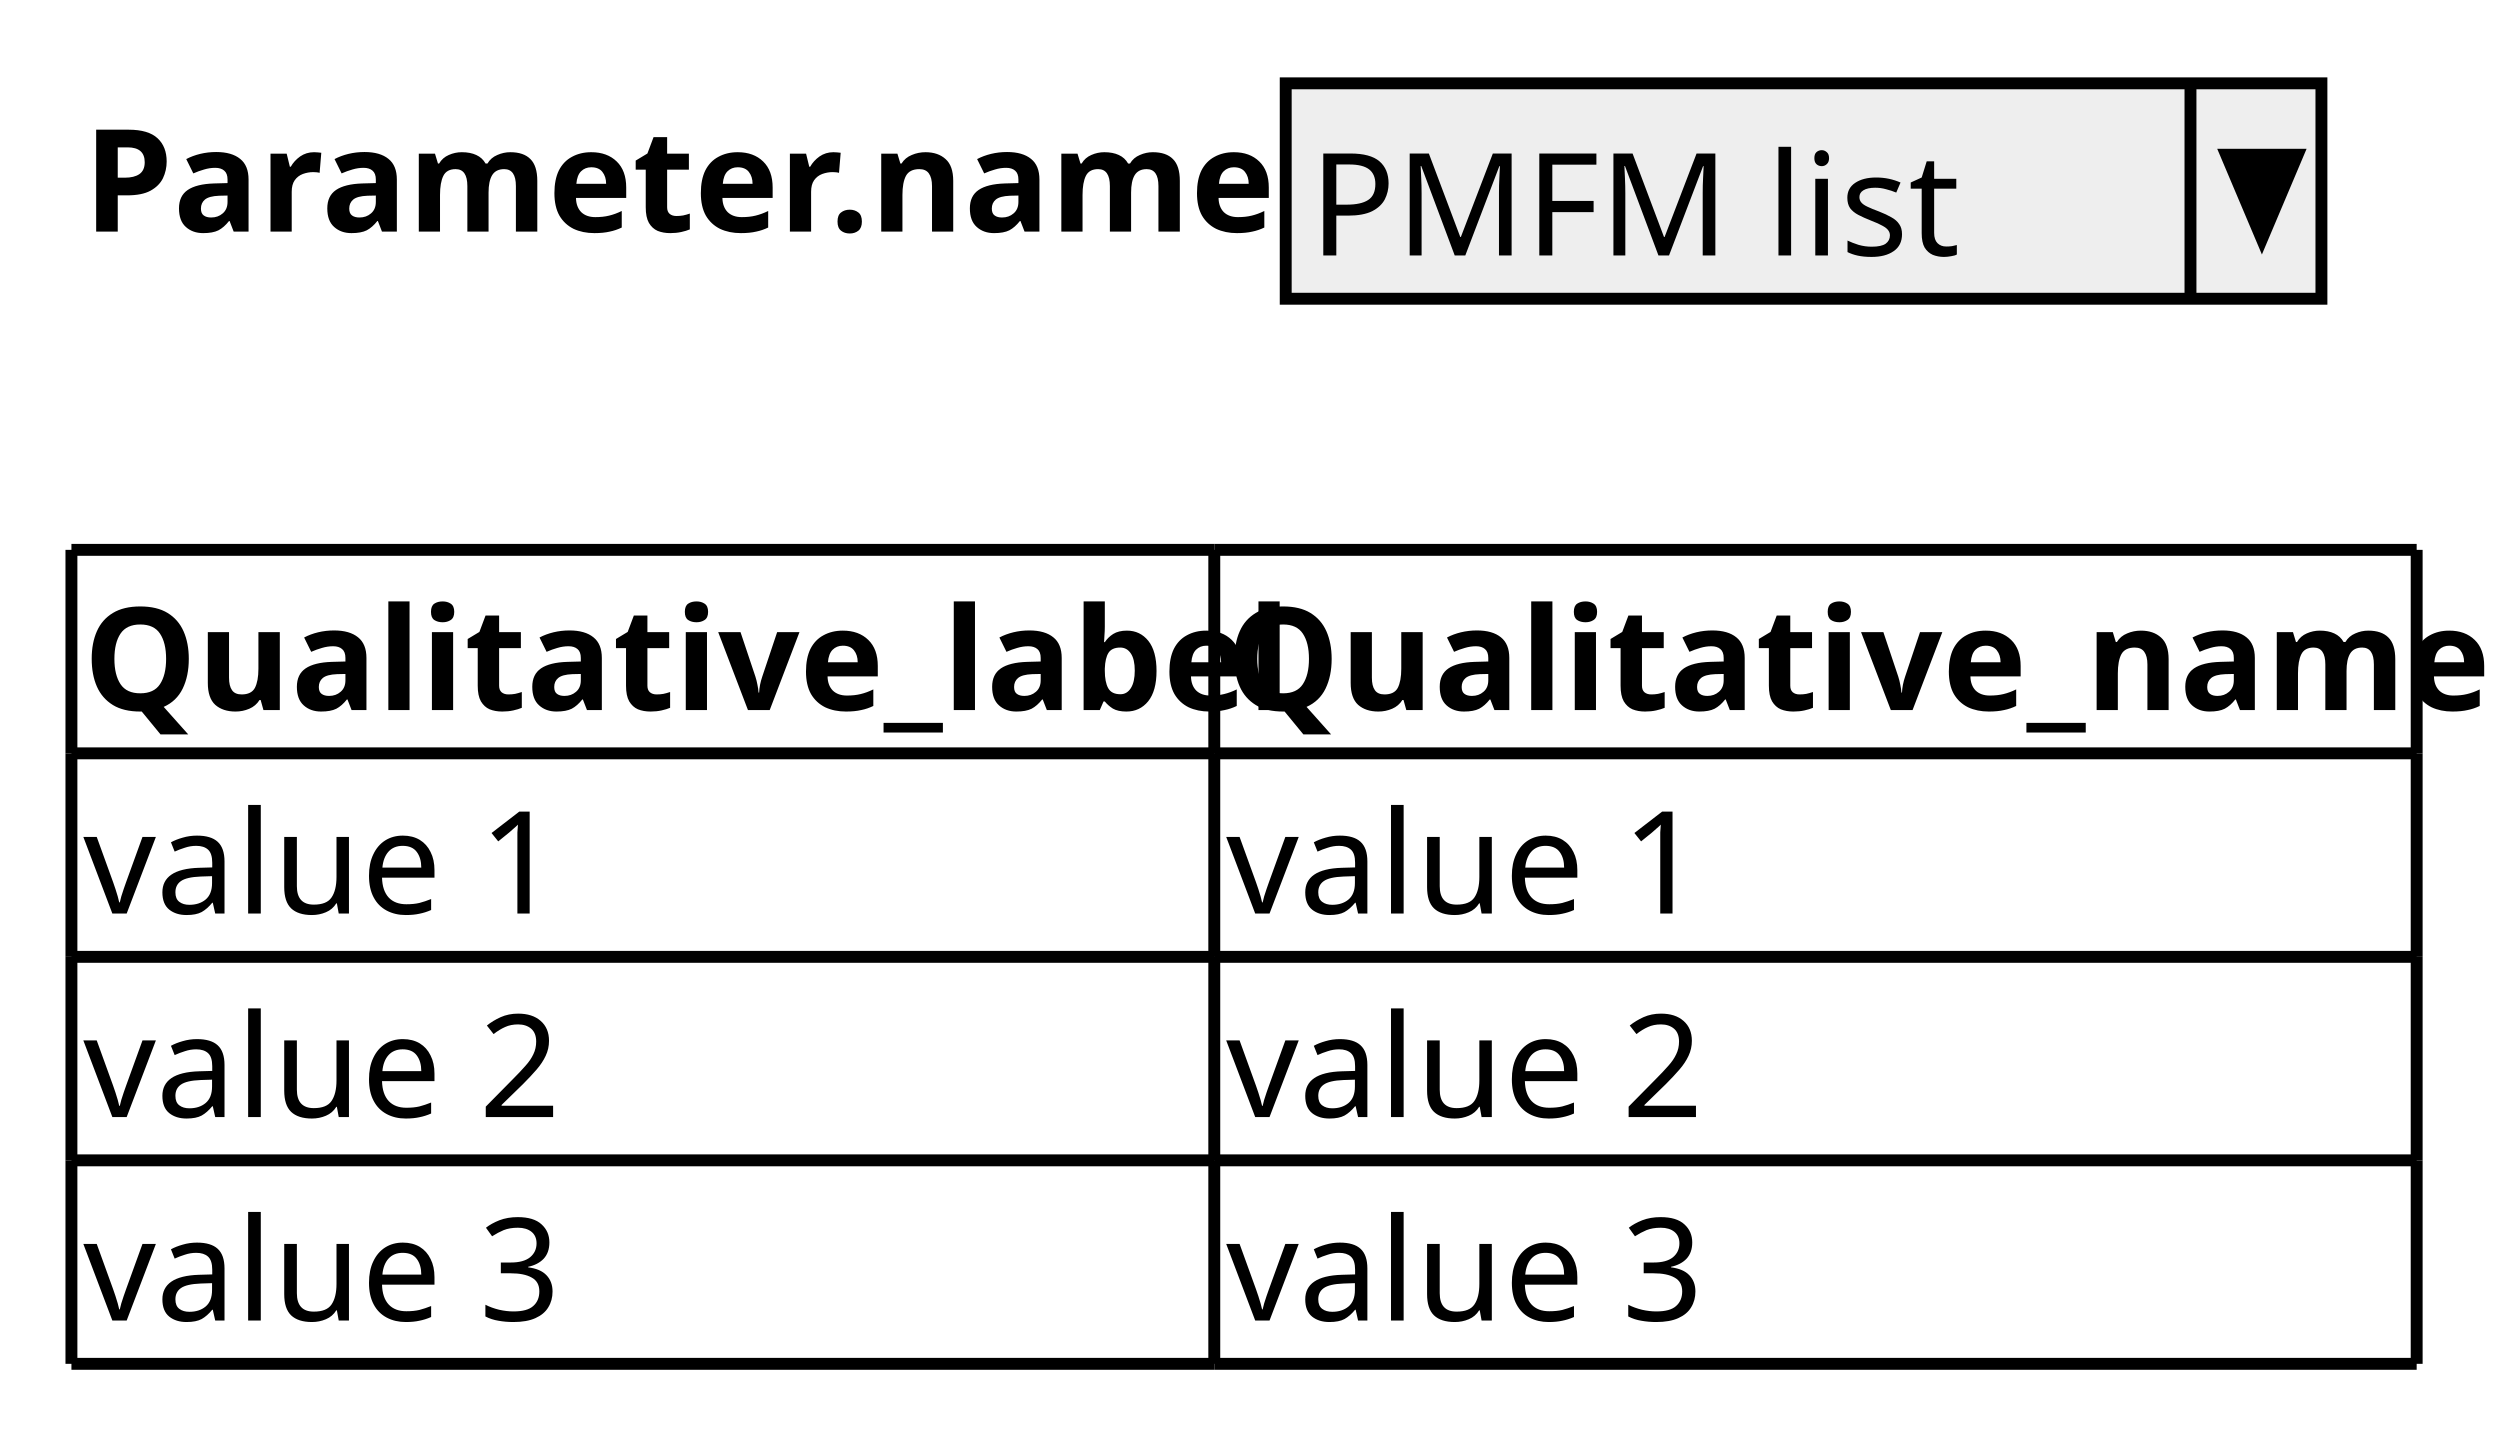
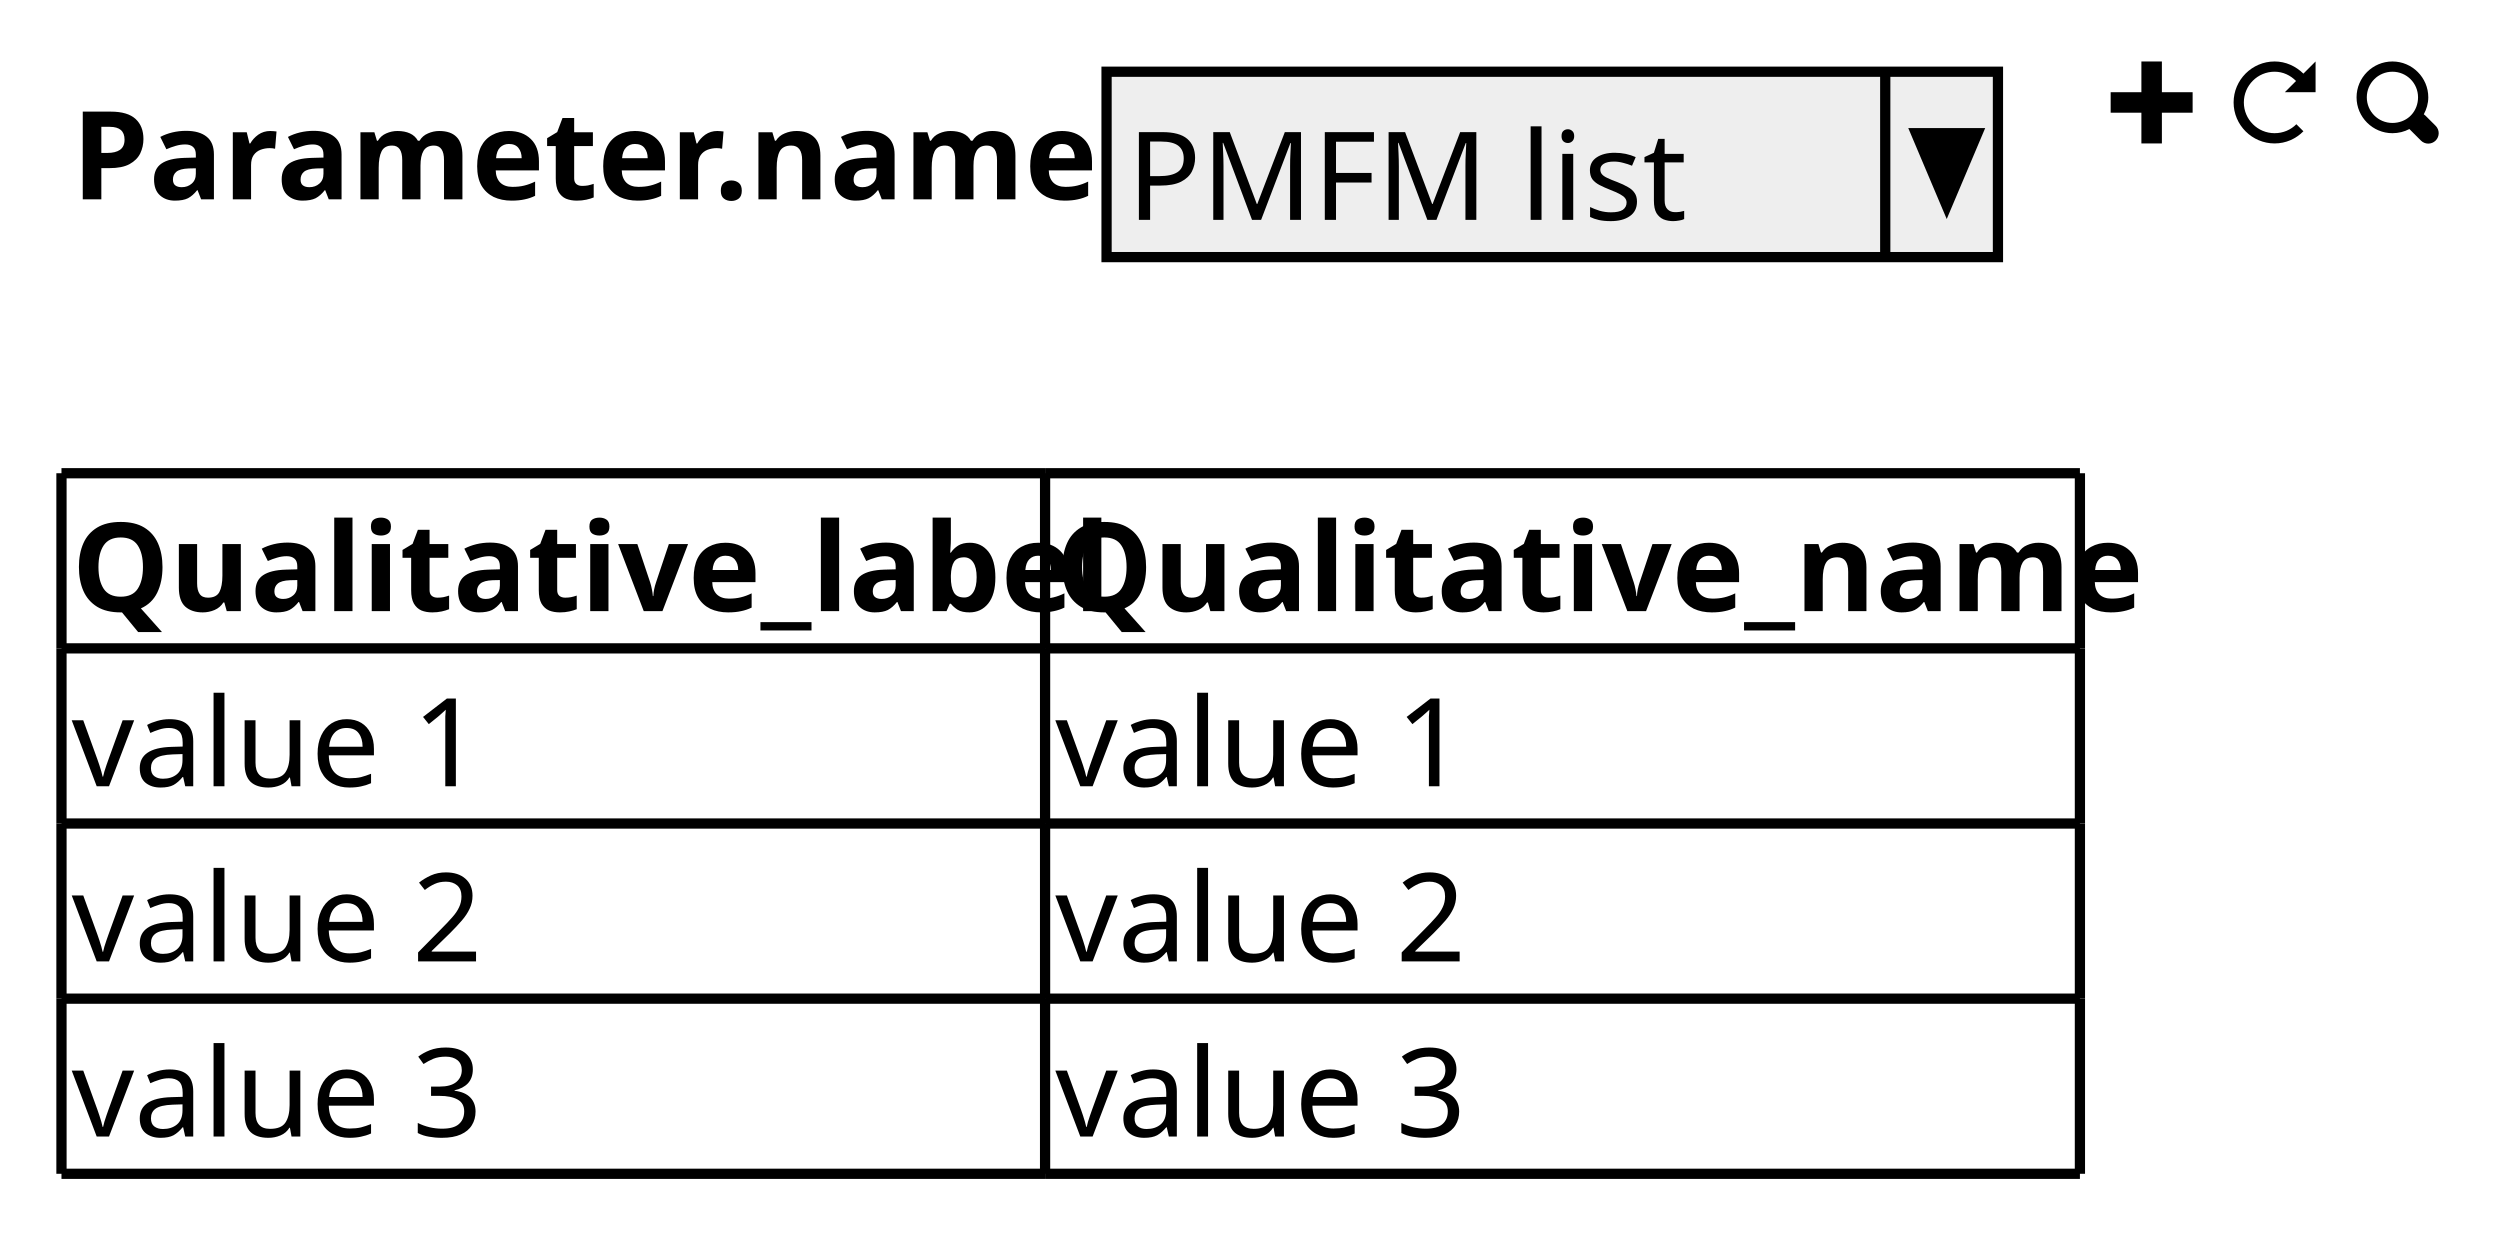
- <svg xmlns="http://www.w3.org/2000/svg" contentScriptType="application/ecmascript" contentStyleType="text/css" height="121px" preserveAspectRatio="none" style="width:210px;height:121px;" version="1.1" viewBox="0 0 210 121" width="210px" zoomAndPan="magnify">
+ <svg xmlns="http://www.w3.org/2000/svg" contentScriptType="application/ecmascript" contentStyleType="text/css" height="121px" preserveAspectRatio="none" style="width:244px;height:121px;" version="1.1" viewBox="0 0 244 121" width="244px" zoomAndPan="magnify">
  <defs />
  <g>
    <text fill="#000000" font-family="sans-serif" font-size="12" font-weight="bold" lengthAdjust="spacingAndGlyphs" textLength="99" x="7" y="19.457">Parameter.name:</text>
    <rect fill="#EEEEEE" height="18.094" style="stroke: #000000; stroke-width: 1.0;" width="87" x="108" y="7" />
    <text fill="#000000" font-family="sans-serif" font-size="12" lengthAdjust="spacingAndGlyphs" textLength="52" x="110" y="21.457">PMFM list</text>
    <line style="stroke: #000000; stroke-width: 1.0;" x1="184" x2="184" y1="7" y2="25.094" />
    <polygon fill="#000000" points="187,13,193,13,190,20.094" style="stroke: #000000; stroke-width: 1.0;" />
+     <path d="M209,6 L209,9 L206,9 L206,11 L209,11 L209,14 L211,14 L211,11 L214,11 L214,9 L211,9 L211,6 L209,6 " fill="#000000" style="stroke: ; stroke-width: 0.0; stroke-dasharray: ;" />
+     <path d="M222,6 C219.799,6 218,7.799 218,10 C218,12.201 219.799,14 222,14 C223.104,14 224.092,13.544 224.813,12.812 L224.125,12.124 C223.585,12.672 222.836,12.999 222,12.999 C220.341,12.999 219,11.658 219,9.999 C219,8.34 220.341,6.999 222,6.999 C222.834,6.999 223.545,7.353 224.094,7.905 L223,8.999 L226,8.999 L226,5.999 L224.812,7.187 C224.081,6.467 223.093,5.999 221.999,5.999 " fill="#000000" style="stroke: ; stroke-width: 0.0; stroke-dasharray: ;" />
+     <path d="M233.5,6 C231.573,6 230,7.573 230,9.5 C230,11.427 231.573,13 233.5,13 C234.092,13 234.666,12.855 235.156,12.594 A1,1 0 0 0 235.281,12.719 L236.281,13.719 A1.016,1.016 0 1 0 237.719,12.281 L236.719,11.281 A1,1 0 0 0 236.563,11.156 C236.829,10.663 237.001,10.097 237.001,9.5 C237.001,7.573 235.428,6 233.501,6 M233.501,7 C234.888,7 236.001,8.113 236.001,9.5 C236.001,10.161 235.76,10.773 235.345,11.219 L235.314,11.25 A1,1 0 0 0 235.189,11.375 C234.747,11.772 234.146,12 233.501,12 C232.114,12 231.001,10.887 231.001,9.5 C231.001,8.113 232.114,7 233.501,7 " fill="#000000" style="stroke: ; stroke-width: 0.0; stroke-dasharray: ;" />
    <text fill="#000000" font-family="sans-serif" font-size="12" font-weight="bold" lengthAdjust="spacingAndGlyphs" textLength="94" x="7" y="59.645">Qualitative_label</text>
    <text fill="#000000" font-family="sans-serif" font-size="12" font-weight="bold" lengthAdjust="spacingAndGlyphs" textLength="99" x="103" y="59.645">Qualitative_name</text>
    <text fill="#000000" font-family="sans-serif" font-size="12" lengthAdjust="spacingAndGlyphs" textLength="39" x="7" y="76.738">value 1</text>
    <text fill="#000000" font-family="sans-serif" font-size="12" lengthAdjust="spacingAndGlyphs" textLength="39" x="103" y="76.738">value 1</text>
    <text fill="#000000" font-family="sans-serif" font-size="12" lengthAdjust="spacingAndGlyphs" textLength="39" x="7" y="93.832">value 2</text>
    <text fill="#000000" font-family="sans-serif" font-size="12" lengthAdjust="spacingAndGlyphs" textLength="39" x="103" y="93.832">value 2</text>
    <text fill="#000000" font-family="sans-serif" font-size="12" lengthAdjust="spacingAndGlyphs" textLength="39" x="7" y="110.926">value 3</text>
    <text fill="#000000" font-family="sans-serif" font-size="12" lengthAdjust="spacingAndGlyphs" textLength="39" x="103" y="110.926">value 3</text>
    <line style="stroke: #000000; stroke-width: 1.0;" x1="6" x2="102" y1="46.188" y2="46.188" />
    <line style="stroke: #000000; stroke-width: 1.0;" x1="102" x2="203" y1="63.281" y2="63.281" />
    <line style="stroke: #000000; stroke-width: 1.0;" x1="102" x2="203" y1="46.188" y2="46.188" />
    <line style="stroke: #000000; stroke-width: 1.0;" x1="6" x2="102" y1="114.562" y2="114.562" />
    <line style="stroke: #000000; stroke-width: 1.0;" x1="102" x2="203" y1="114.562" y2="114.562" />
    <line style="stroke: #000000; stroke-width: 1.0;" x1="6" x2="102" y1="97.469" y2="97.469" />
    <line style="stroke: #000000; stroke-width: 1.0;" x1="6" x2="102" y1="80.375" y2="80.375" />
    <line style="stroke: #000000; stroke-width: 1.0;" x1="102" x2="203" y1="97.469" y2="97.469" />
    <line style="stroke: #000000; stroke-width: 1.0;" x1="6" x2="102" y1="63.281" y2="63.281" />
    <line style="stroke: #000000; stroke-width: 1.0;" x1="102" x2="203" y1="80.375" y2="80.375" />
    <line style="stroke: #000000; stroke-width: 1.0;" x1="6" x2="6" y1="46.188" y2="63.281" />
    <line style="stroke: #000000; stroke-width: 1.0;" x1="203" x2="203" y1="80.375" y2="97.469" />
    <line style="stroke: #000000; stroke-width: 1.0;" x1="102" x2="102" y1="63.281" y2="80.375" />
    <line style="stroke: #000000; stroke-width: 1.0;" x1="203" x2="203" y1="63.281" y2="80.375" />
    <line style="stroke: #000000; stroke-width: 1.0;" x1="102" x2="102" y1="46.188" y2="63.281" />
    <line style="stroke: #000000; stroke-width: 1.0;" x1="203" x2="203" y1="46.188" y2="63.281" />
    <line style="stroke: #000000; stroke-width: 1.0;" x1="6" x2="6" y1="97.469" y2="114.562" />
    <line style="stroke: #000000; stroke-width: 1.0;" x1="6" x2="6" y1="80.375" y2="97.469" />
    <line style="stroke: #000000; stroke-width: 1.0;" x1="102" x2="102" y1="97.469" y2="114.562" />
    <line style="stroke: #000000; stroke-width: 1.0;" x1="6" x2="6" y1="63.281" y2="80.375" />
    <line style="stroke: #000000; stroke-width: 1.0;" x1="203" x2="203" y1="97.469" y2="114.562" />
    <line style="stroke: #000000; stroke-width: 1.0;" x1="102" x2="102" y1="80.375" y2="97.469" />
  </g>
</svg>
